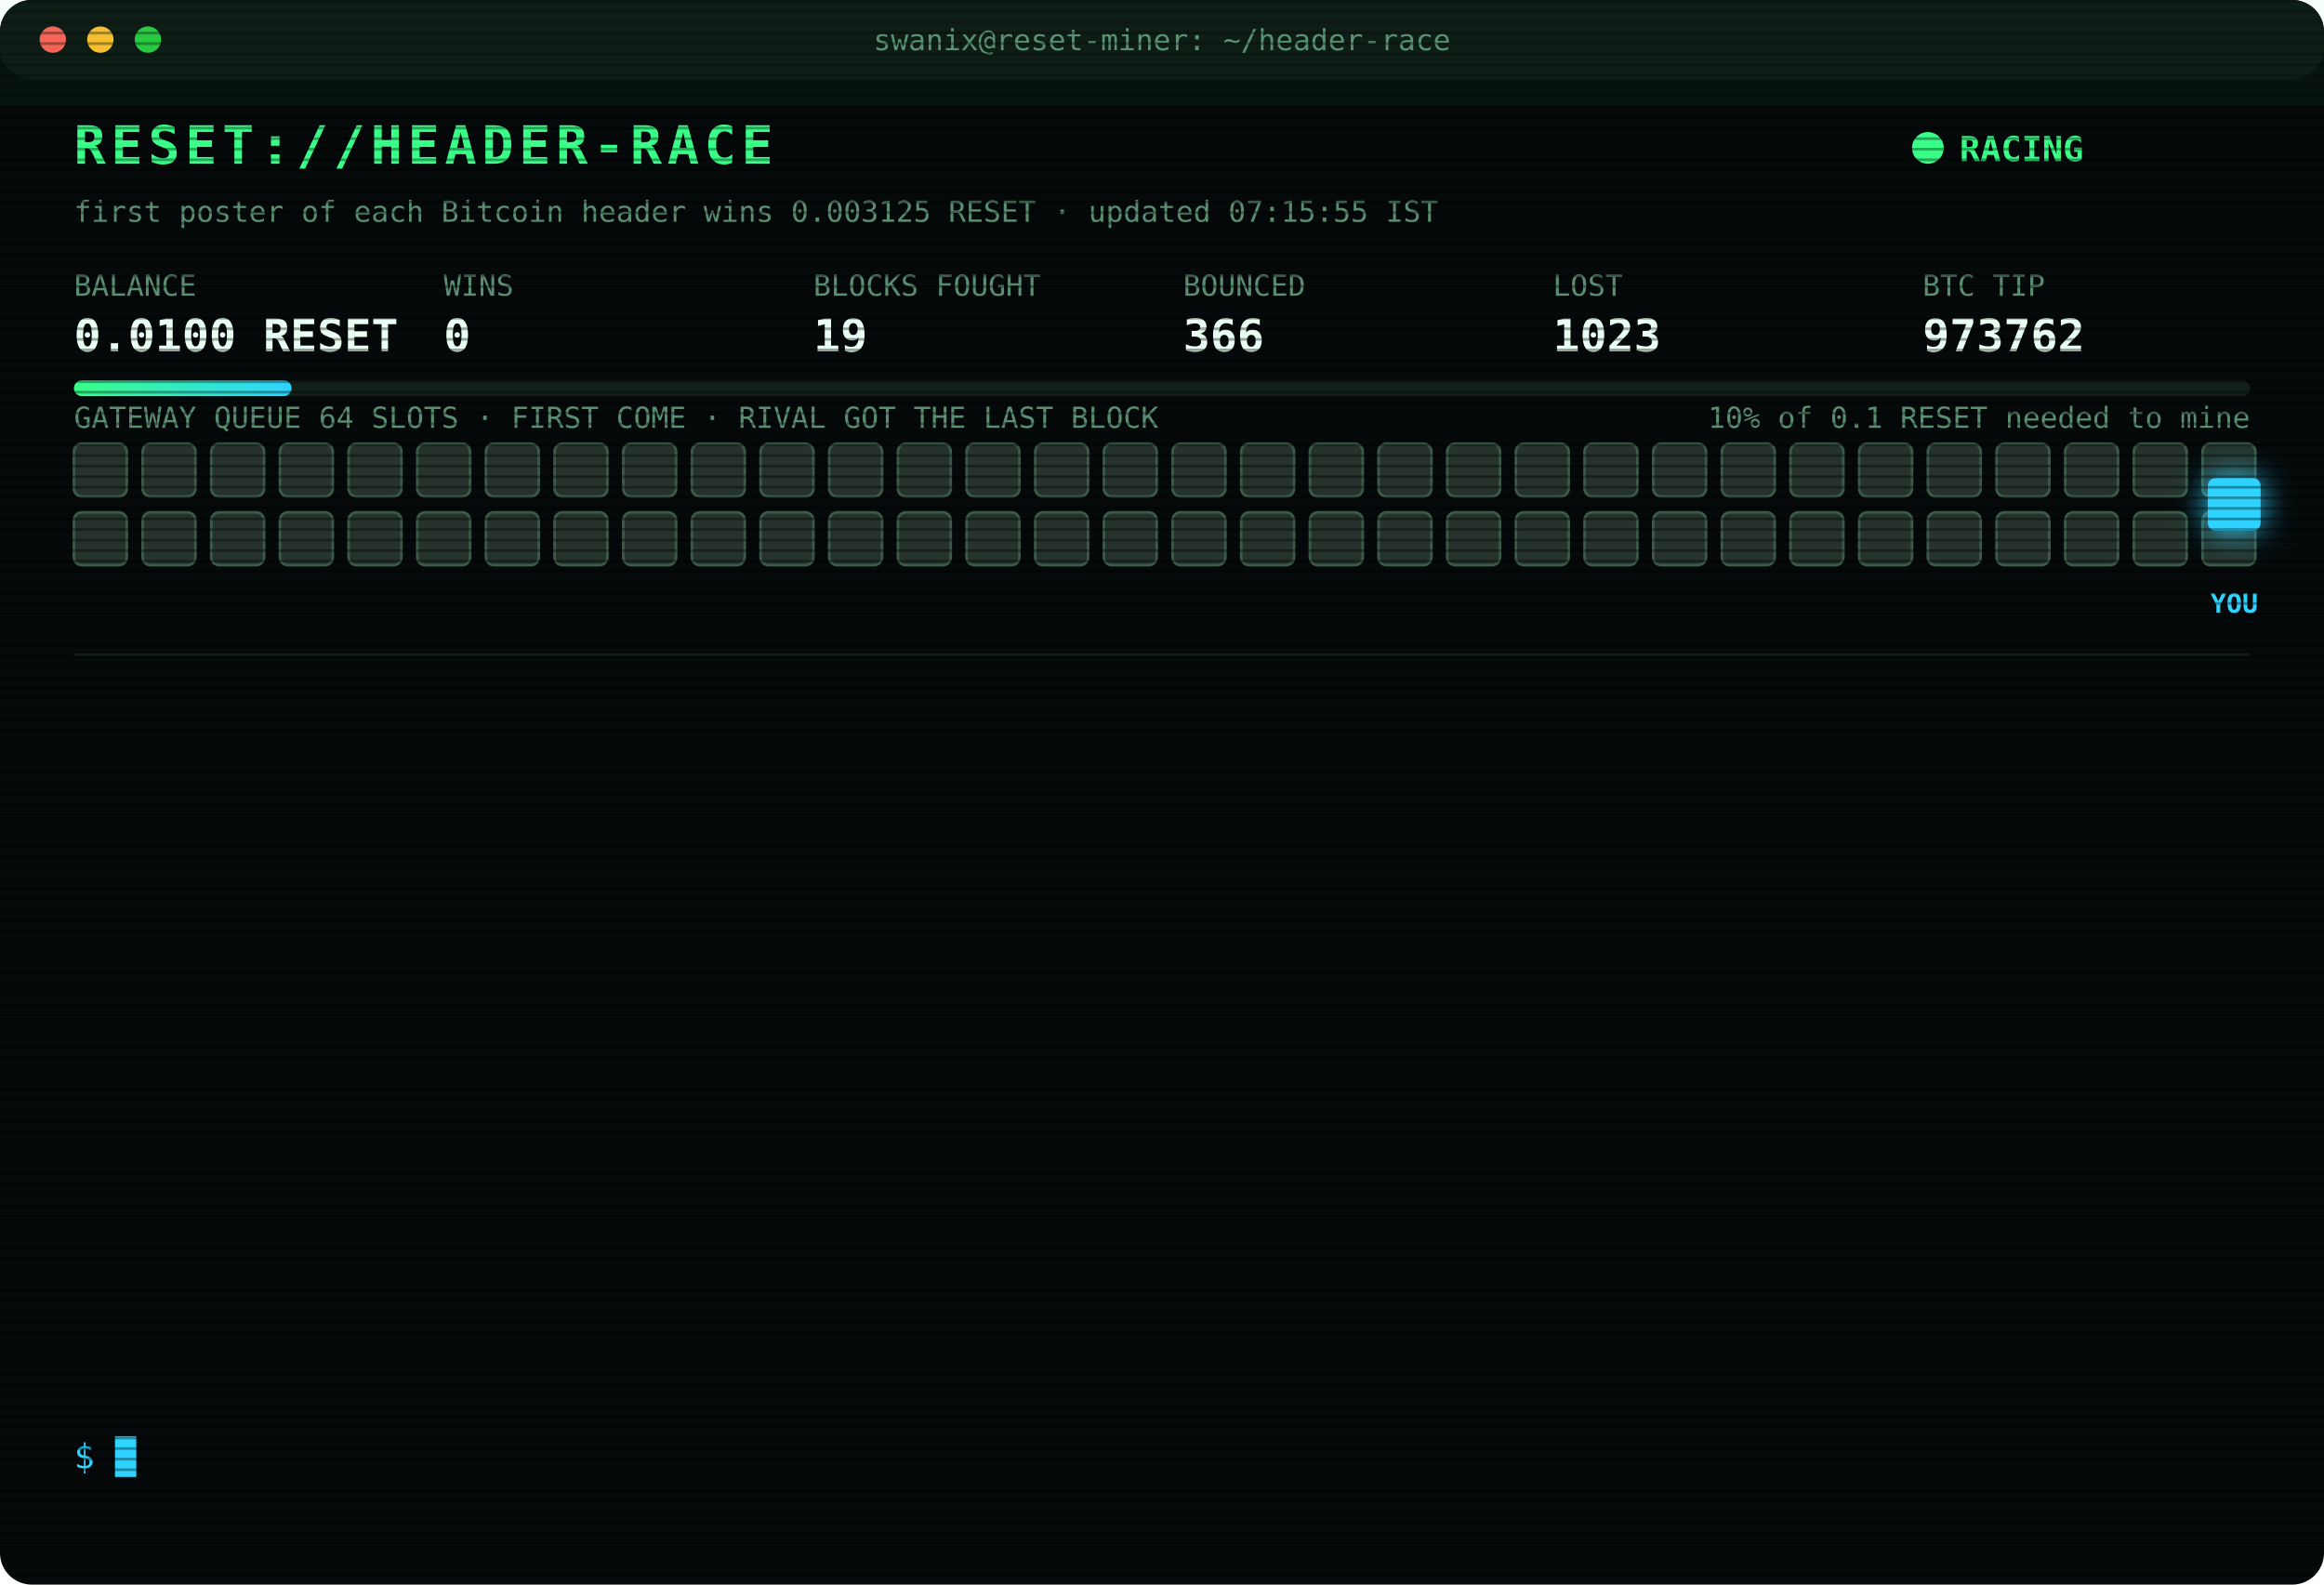
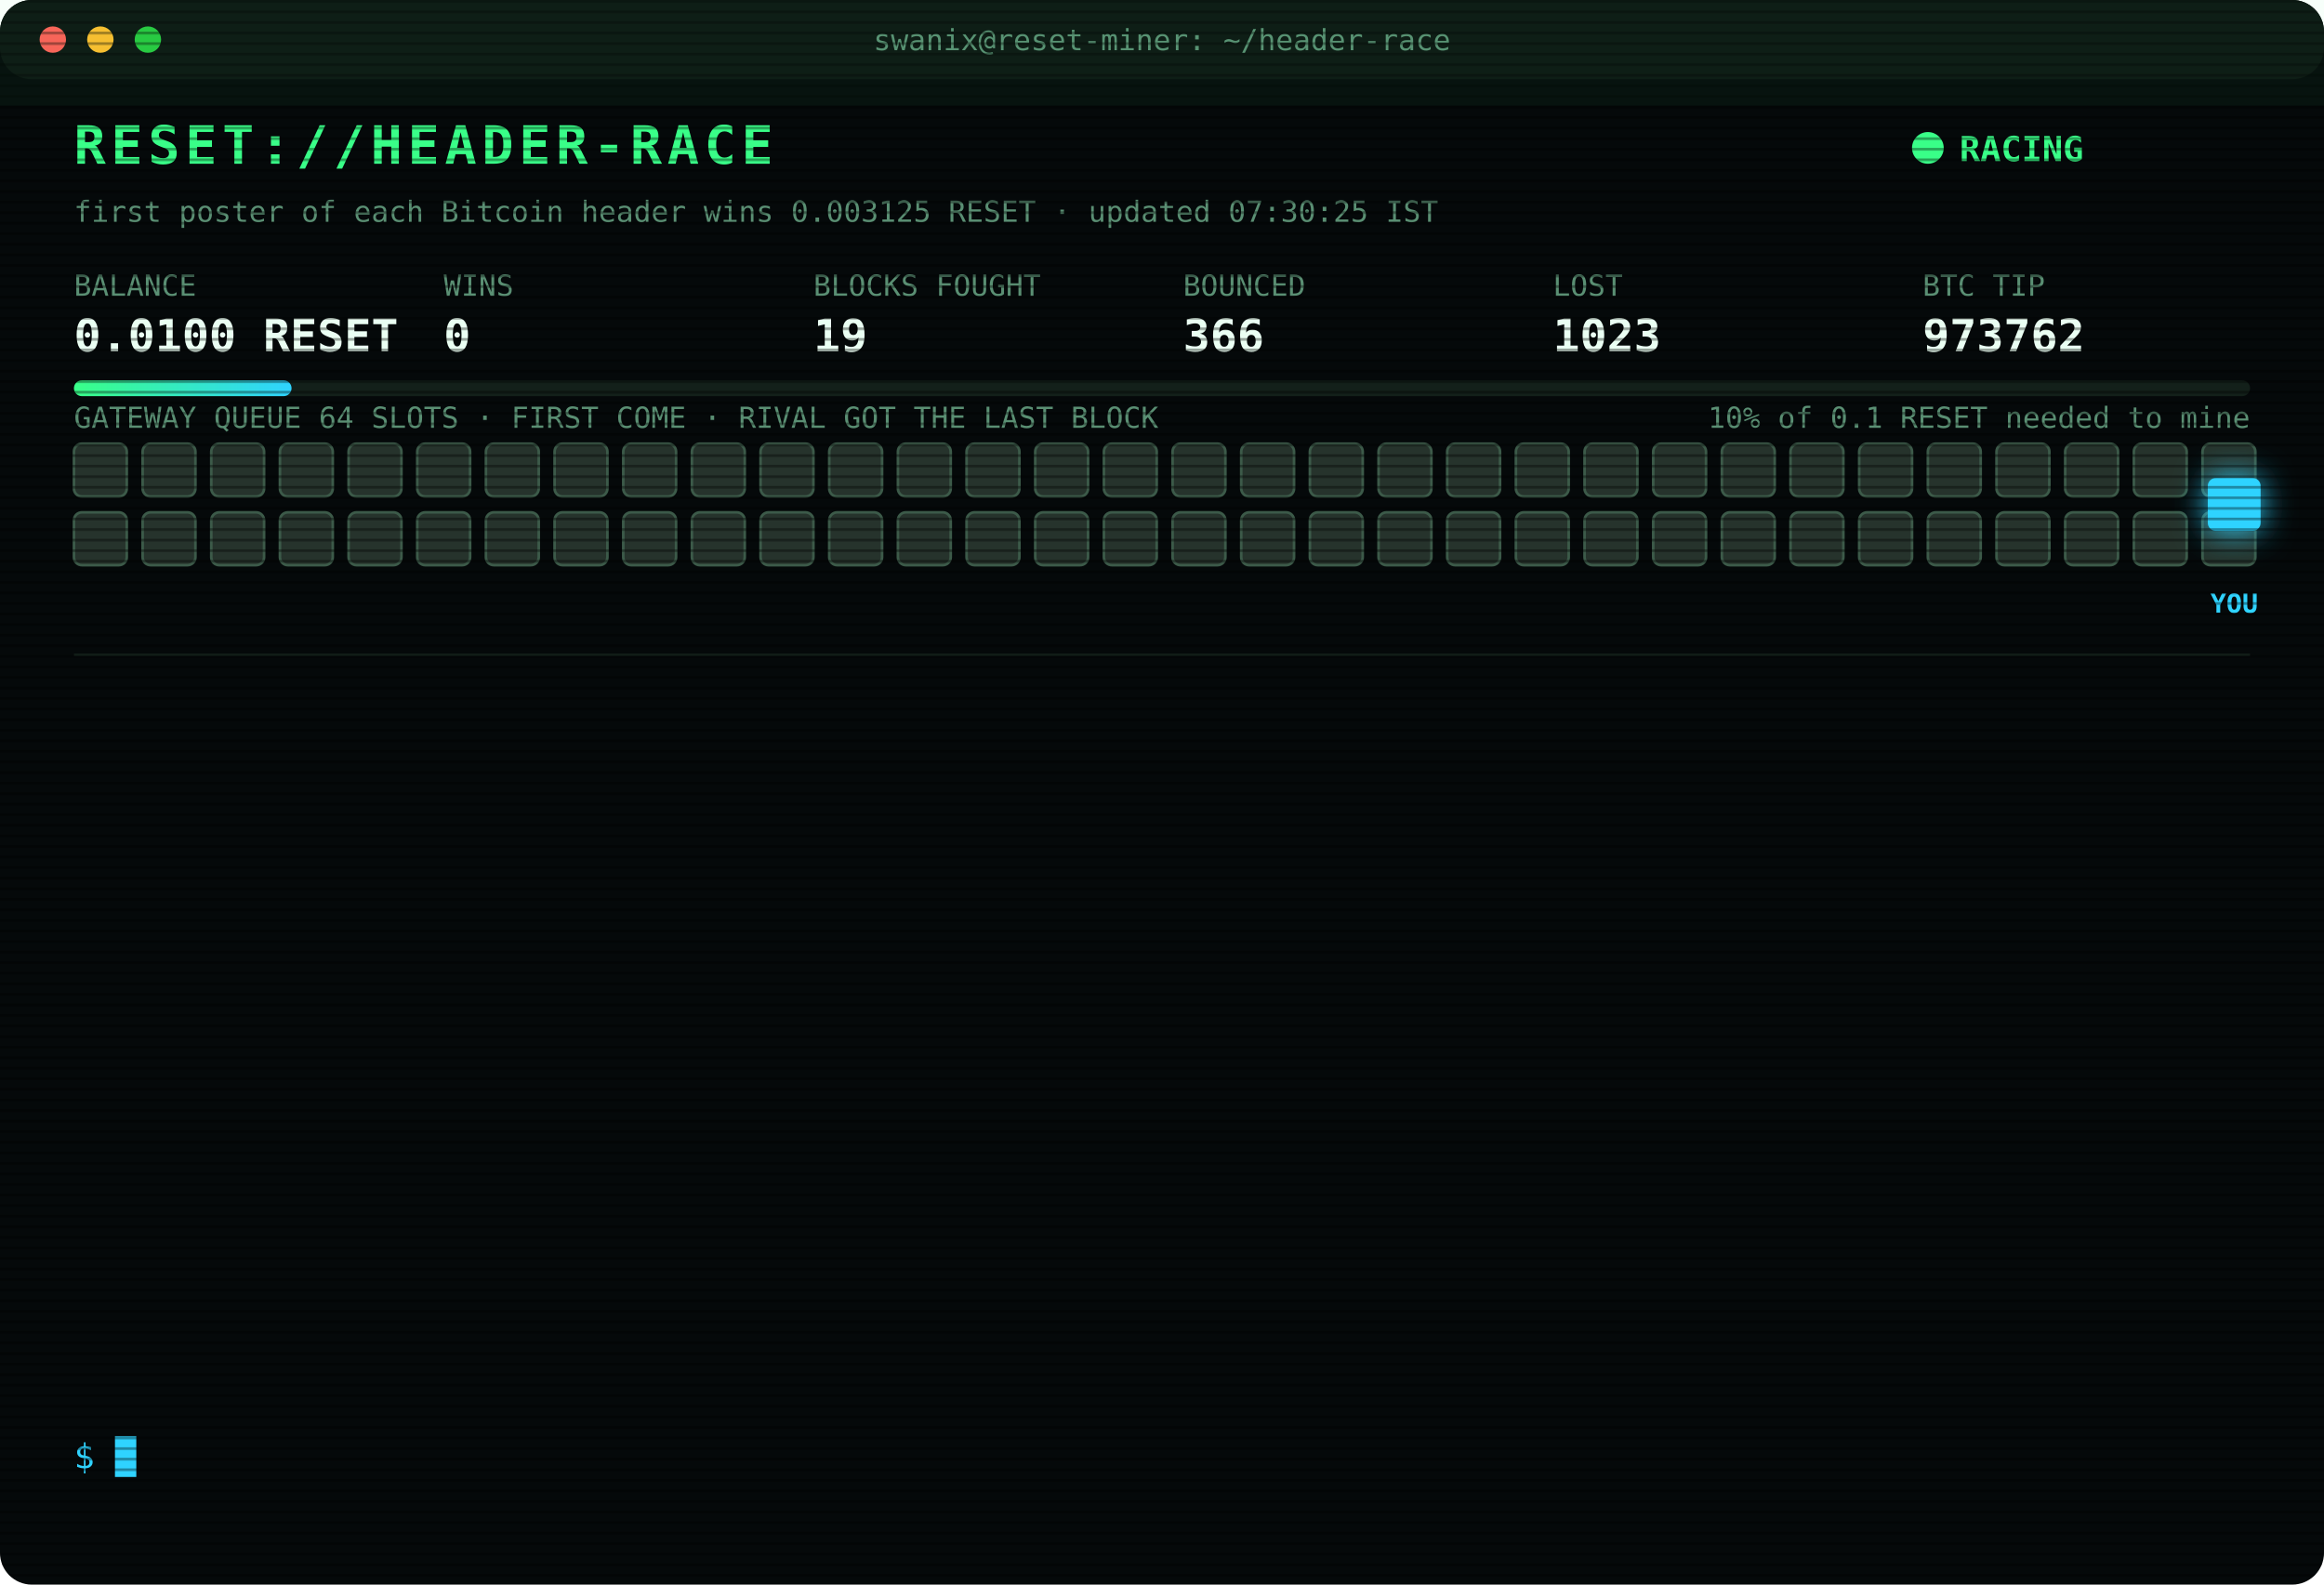
<svg xmlns="http://www.w3.org/2000/svg" width="880" height="600" viewBox="0 0 880 600" font-family="ui-monospace,SFMono-Regular,Menlo,Consolas,monospace">
  <style>
text{font-size:13px;fill:#7CFFB2}
.title{font-size:20px;font-weight:700;fill:#39FF88;letter-spacing:2px;animation:glitch 3s infinite steps(1)}
.sub{fill:#2fd3ff}.k{fill:#5a8f73;font-size:11px}.v{font-size:17px;font-weight:700;fill:#eafff3}
.ts{fill:#3f6b56}.boot{fill:#2fd3ff}.dim{fill:#5a8f73}.bad{fill:#ff4d6d}.warn{fill:#ffd23f}.mag{fill:#ff5cf0}.win{fill:#39FF88;font-weight:700}
.tag{font-size:10px;fill:#2fd3ff;font-weight:700}
.rival{fill:#26332c;stroke:#3c5a49;animation:jam 1.2s infinite alternate}
.idle{fill:#141c18;stroke:#22302a;animation:breathe 4s infinite}
.me{fill:#2fd3ff;filter:drop-shadow(0 0 6px #2fd3ff)}
.hover{animation:nudge 1.1s infinite ease-in-out}.bounce{animation:kick 1.4s infinite}
.ln{opacity:0;animation:in .4s forwards}
.cur{animation:blink 1s infinite steps(1)}
.scan{animation:scan 6s infinite linear}
.led{animation:blink 1.4s infinite}
@keyframes in{from{opacity:0;transform:translateX(-6px)}to{opacity:1;transform:none}}
@keyframes blink{50%{opacity:0}}
@keyframes jam{to{fill:#33463b}}
@keyframes breathe{50%{opacity:.4}}
@keyframes nudge{50%{transform:translateX(-10px)}}
@keyframes kick{0%,100%{transform:none}30%{transform:translateX(-14px)}55%{transform:translateX(10px) translateY(-6px)}}
@keyframes glitch{0%,92%{transform:none}93%{transform:translateX(2px);fill:#ff4d6d}95%{transform:translateX(-2px);fill:#2fd3ff}97%{transform:none}}
@keyframes scan{from{transform:translateY(-40px)}to{transform:translateY(600px)}}
</style>
  <defs>
    <pattern id="sl" width="4" height="4" patternUnits="userSpaceOnUse">
      <rect width="4" height="1" fill="#000" opacity=".35" />
    </pattern>
    <linearGradient id="bar">
      <stop offset="0" stop-color="#39FF88" />
      <stop offset="1" stop-color="#2fd3ff" />
    </linearGradient>
  </defs>
  <rect width="880" height="600" rx="12" fill="#05090a" />
  <rect width="880" height="30" rx="12" fill="#0d1512" />
  <circle cx="20" cy="15" r="5" fill="#ff5f57" />
  <circle cx="38" cy="15" r="5" fill="#febc2e" />
  <circle cx="56" cy="15" r="5" fill="#28c840" />
  <text x="440" y="19" text-anchor="middle" class="k">swanix@reset-miner: ~/header-race</text>
  <text x="28" y="62" class="title">RESET://HEADER-RACE</text>
  <circle class="led" cx="730" cy="56" r="6" fill="#39FF88" />
  <text x="742" y="61" class="win">RACING</text>
-   <text x="28" y="84" class="k">first poster of each Bitcoin header wins 0.003125 RESET · updated 07:15:55 IST</text>
+   <text x="28" y="84" class="k">first poster of each Bitcoin header wins 0.003125 RESET · updated 07:30:25 IST</text>
  <text x="28" y="112" class="k">BALANCE</text>
  <text x="28" y="133" class="v">0.0100 RESET</text>
  <text x="168" y="112" class="k">WINS</text>
  <text x="168" y="133" class="v">0</text>
  <text x="308" y="112" class="k">BLOCKS FOUGHT</text>
  <text x="308" y="133" class="v">19</text>
  <text x="448" y="112" class="k">BOUNCED</text>
  <text x="448" y="133" class="v">366</text>
  <text x="588" y="112" class="k">LOST</text>
  <text x="588" y="133" class="v">1023</text>
  <text x="728" y="112" class="k">BTC TIP</text>
  <text x="728" y="133" class="v">973762</text>
  <rect x="28" y="144" width="824" height="6" rx="3" fill="#13201a" />
  <rect x="28" y="144" width="82.4" height="6" rx="3" fill="url(#bar)" />
  <text x="852" y="162" text-anchor="end" class="k">10% of 0.1 RESET needed to mine</text>
  <text x="28" y="162" class="k">GATEWAY QUEUE 64 SLOTS · FIRST COME · RIVAL GOT THE LAST BLOCK</text>
  <rect class="rival" x="28" y="168" width="20" height="20" rx="3" style="animation-delay:0.00s" />
  <rect class="rival" x="54" y="168" width="20" height="20" rx="3" style="animation-delay:0.05s" />
  <rect class="rival" x="80" y="168" width="20" height="20" rx="3" style="animation-delay:0.10s" />
  <rect class="rival" x="106" y="168" width="20" height="20" rx="3" style="animation-delay:0.15s" />
  <rect class="rival" x="132" y="168" width="20" height="20" rx="3" style="animation-delay:0.20s" />
  <rect class="rival" x="158" y="168" width="20" height="20" rx="3" style="animation-delay:0.25s" />
  <rect class="rival" x="184" y="168" width="20" height="20" rx="3" style="animation-delay:0.30s" />
  <rect class="rival" x="210" y="168" width="20" height="20" rx="3" style="animation-delay:0.35s" />
  <rect class="rival" x="236" y="168" width="20" height="20" rx="3" style="animation-delay:0.40s" />
  <rect class="rival" x="262" y="168" width="20" height="20" rx="3" style="animation-delay:0.45s" />
  <rect class="rival" x="288" y="168" width="20" height="20" rx="3" style="animation-delay:0.50s" />
  <rect class="rival" x="314" y="168" width="20" height="20" rx="3" style="animation-delay:0.55s" />
  <rect class="rival" x="340" y="168" width="20" height="20" rx="3" style="animation-delay:0.60s" />
  <rect class="rival" x="366" y="168" width="20" height="20" rx="3" style="animation-delay:0.65s" />
  <rect class="rival" x="392" y="168" width="20" height="20" rx="3" style="animation-delay:0.70s" />
  <rect class="rival" x="418" y="168" width="20" height="20" rx="3" style="animation-delay:0.75s" />
  <rect class="rival" x="444" y="168" width="20" height="20" rx="3" style="animation-delay:0.80s" />
  <rect class="rival" x="470" y="168" width="20" height="20" rx="3" style="animation-delay:0.85s" />
  <rect class="rival" x="496" y="168" width="20" height="20" rx="3" style="animation-delay:0.90s" />
  <rect class="rival" x="522" y="168" width="20" height="20" rx="3" style="animation-delay:0.95s" />
  <rect class="rival" x="548" y="168" width="20" height="20" rx="3" style="animation-delay:1.00s" />
  <rect class="rival" x="574" y="168" width="20" height="20" rx="3" style="animation-delay:1.05s" />
  <rect class="rival" x="600" y="168" width="20" height="20" rx="3" style="animation-delay:1.10s" />
  <rect class="rival" x="626" y="168" width="20" height="20" rx="3" style="animation-delay:1.15s" />
  <rect class="rival" x="652" y="168" width="20" height="20" rx="3" style="animation-delay:1.20s" />
  <rect class="rival" x="678" y="168" width="20" height="20" rx="3" style="animation-delay:1.25s" />
  <rect class="rival" x="704" y="168" width="20" height="20" rx="3" style="animation-delay:1.30s" />
  <rect class="rival" x="730" y="168" width="20" height="20" rx="3" style="animation-delay:1.35s" />
  <rect class="rival" x="756" y="168" width="20" height="20" rx="3" style="animation-delay:1.40s" />
  <rect class="rival" x="782" y="168" width="20" height="20" rx="3" style="animation-delay:1.45s" />
  <rect class="rival" x="808" y="168" width="20" height="20" rx="3" style="animation-delay:1.50s" />
  <rect class="rival" x="834" y="168" width="20" height="20" rx="3" style="animation-delay:1.55s" />
  <rect class="rival" x="28" y="194" width="20" height="20" rx="3" style="animation-delay:1.60s" />
  <rect class="rival" x="54" y="194" width="20" height="20" rx="3" style="animation-delay:1.65s" />
  <rect class="rival" x="80" y="194" width="20" height="20" rx="3" style="animation-delay:1.70s" />
  <rect class="rival" x="106" y="194" width="20" height="20" rx="3" style="animation-delay:1.75s" />
  <rect class="rival" x="132" y="194" width="20" height="20" rx="3" style="animation-delay:1.80s" />
  <rect class="rival" x="158" y="194" width="20" height="20" rx="3" style="animation-delay:1.85s" />
  <rect class="rival" x="184" y="194" width="20" height="20" rx="3" style="animation-delay:1.90s" />
  <rect class="rival" x="210" y="194" width="20" height="20" rx="3" style="animation-delay:1.95s" />
  <rect class="rival" x="236" y="194" width="20" height="20" rx="3" style="animation-delay:2.00s" />
  <rect class="rival" x="262" y="194" width="20" height="20" rx="3" style="animation-delay:2.05s" />
  <rect class="rival" x="288" y="194" width="20" height="20" rx="3" style="animation-delay:2.10s" />
  <rect class="rival" x="314" y="194" width="20" height="20" rx="3" style="animation-delay:2.15s" />
  <rect class="rival" x="340" y="194" width="20" height="20" rx="3" style="animation-delay:2.20s" />
  <rect class="rival" x="366" y="194" width="20" height="20" rx="3" style="animation-delay:2.25s" />
  <rect class="rival" x="392" y="194" width="20" height="20" rx="3" style="animation-delay:2.30s" />
  <rect class="rival" x="418" y="194" width="20" height="20" rx="3" style="animation-delay:2.35s" />
  <rect class="rival" x="444" y="194" width="20" height="20" rx="3" style="animation-delay:2.40s" />
  <rect class="rival" x="470" y="194" width="20" height="20" rx="3" style="animation-delay:2.45s" />
  <rect class="rival" x="496" y="194" width="20" height="20" rx="3" style="animation-delay:2.50s" />
  <rect class="rival" x="522" y="194" width="20" height="20" rx="3" style="animation-delay:2.55s" />
  <rect class="rival" x="548" y="194" width="20" height="20" rx="3" style="animation-delay:2.60s" />
  <rect class="rival" x="574" y="194" width="20" height="20" rx="3" style="animation-delay:2.65s" />
  <rect class="rival" x="600" y="194" width="20" height="20" rx="3" style="animation-delay:2.70s" />
  <rect class="rival" x="626" y="194" width="20" height="20" rx="3" style="animation-delay:2.75s" />
  <rect class="rival" x="652" y="194" width="20" height="20" rx="3" style="animation-delay:2.80s" />
  <rect class="rival" x="678" y="194" width="20" height="20" rx="3" style="animation-delay:2.85s" />
  <rect class="rival" x="704" y="194" width="20" height="20" rx="3" style="animation-delay:2.90s" />
  <rect class="rival" x="730" y="194" width="20" height="20" rx="3" style="animation-delay:2.95s" />
  <rect class="rival" x="756" y="194" width="20" height="20" rx="3" style="animation-delay:3.00s" />
  <rect class="rival" x="782" y="194" width="20" height="20" rx="3" style="animation-delay:3.05s" />
  <rect class="rival" x="808" y="194" width="20" height="20" rx="3" style="animation-delay:3.10s" />
  <rect class="rival" x="834" y="194" width="20" height="20" rx="3" style="animation-delay:3.15s" />
  <g class="hover">
    <rect class="me" x="836" y="181" width="20" height="20" rx="3" />
    <text class="tag" x="846" y="232" text-anchor="middle">YOU</text>
  </g>
  <line x1="28" x2="852" y1="248" y2="248" stroke="#13201a" />
  <g class="ln" style="animation-delay:0.40s">
    <text x="28" y="270" class="ts">05:25:32</text>
    <text x="104" y="270" class="bad">[LOST] #973751 taken by a rival miner</text>
  </g>
  <g class="ln" style="animation-delay:0.65s">
    <text x="28" y="292" class="ts">05:36:55</text>
    <text x="104" y="292" class="bad">[LOST] #973752 taken by a rival miner</text>
  </g>
  <g class="ln" style="animation-delay:0.90s">
    <text x="28" y="314" class="ts">05:37:51</text>
    <text x="104" y="314" class="bad">[LOST] #973753 taken by a rival miner</text>
  </g>
  <g class="ln" style="animation-delay:1.15s">
    <text x="28" y="336" class="ts">05:51:13</text>
    <text x="104" y="336" class="bad">[LOST] #973754 taken by a rival miner</text>
  </g>
  <g class="ln" style="animation-delay:1.40s">
    <text x="28" y="358" class="ts">05:55:48</text>
    <text x="104" y="358" class="dim">[STINT END] calls 769 · wins 0</text>
  </g>
  <g class="ln" style="animation-delay:1.65s">
    <text x="28" y="380" class="ts">06:00:26</text>
    <text x="104" y="380" class="boot">[BOOT] racer v3 online · 3 feeds · stint 340m</text>
  </g>
  <g class="ln" style="animation-delay:1.90s">
    <text x="28" y="402" class="ts">06:31:07</text>
    <text x="104" y="402" class="bad">[LOST] #973756 taken by a rival miner</text>
  </g>
  <g class="ln" style="animation-delay:2.15s">
    <text x="28" y="424" class="ts">06:32:26</text>
    <text x="104" y="424" class="bad">[LOST] #973757 taken by a rival miner</text>
  </g>
  <g class="ln" style="animation-delay:2.40s">
    <text x="28" y="446" class="ts">06:38:19</text>
    <text x="104" y="446" class="bad">[LOST] #973758 taken by a rival miner</text>
  </g>
  <g class="ln" style="animation-delay:2.65s">
    <text x="28" y="468" class="ts">06:56:54</text>
    <text x="104" y="468" class="bad">[LOST] #973759 taken by a rival miner</text>
  </g>
  <g class="ln" style="animation-delay:2.90s">
    <text x="28" y="490" class="ts">07:04:02</text>
    <text x="104" y="490" class="bad">[LOST] #973760 taken by a rival miner</text>
  </g>
  <g class="ln" style="animation-delay:3.15s">
    <text x="28" y="512" class="ts">07:12:14</text>
    <text x="104" y="512" class="bad">[LOST] #973761 taken by a rival miner</text>
  </g>
  <g class="ln" style="animation-delay:3.40s">
    <text x="28" y="534" class="ts">07:15:55</text>
    <text x="104" y="534" class="bad">[LOST] #973762 taken by a rival miner</text>
  </g>
  <text x="28" y="556" class="sub">$ <tspan class="cur">█</tspan>
  </text>
  <rect width="880" height="600" rx="12" fill="url(#sl)" pointer-events="none" />
  <rect class="scan" width="880" height="40" fill="#39FF88" opacity=".04" />
</svg>
